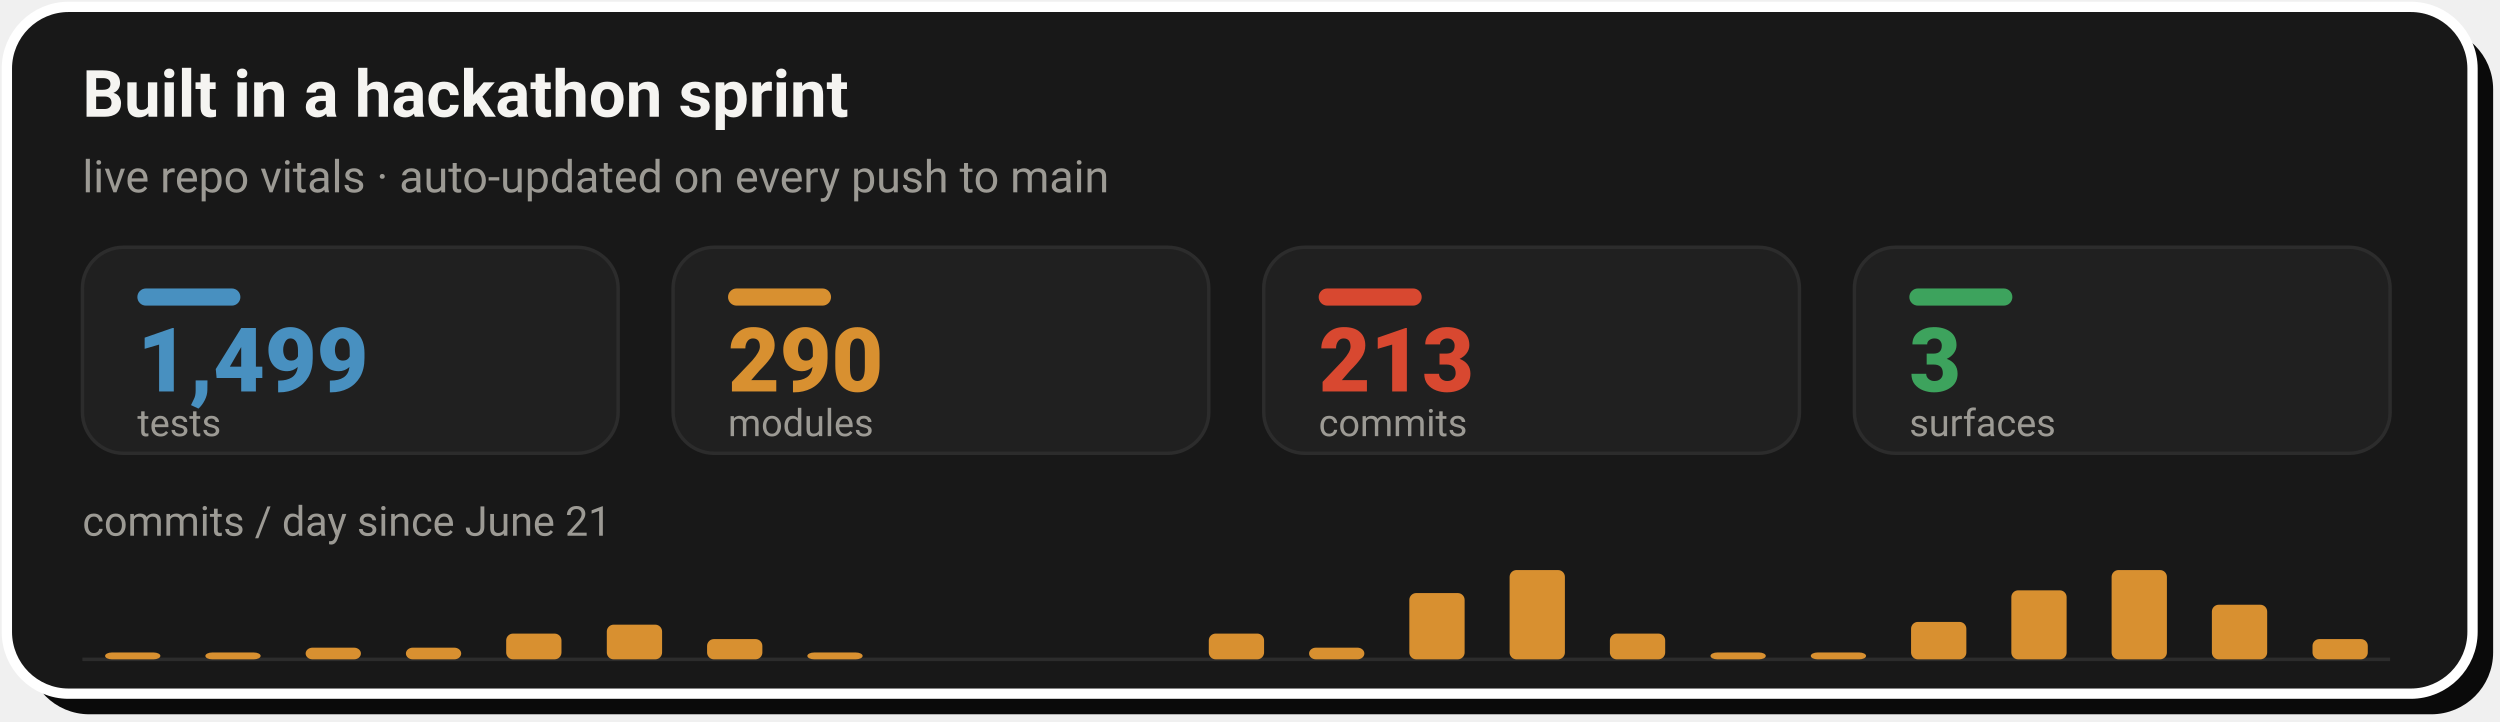
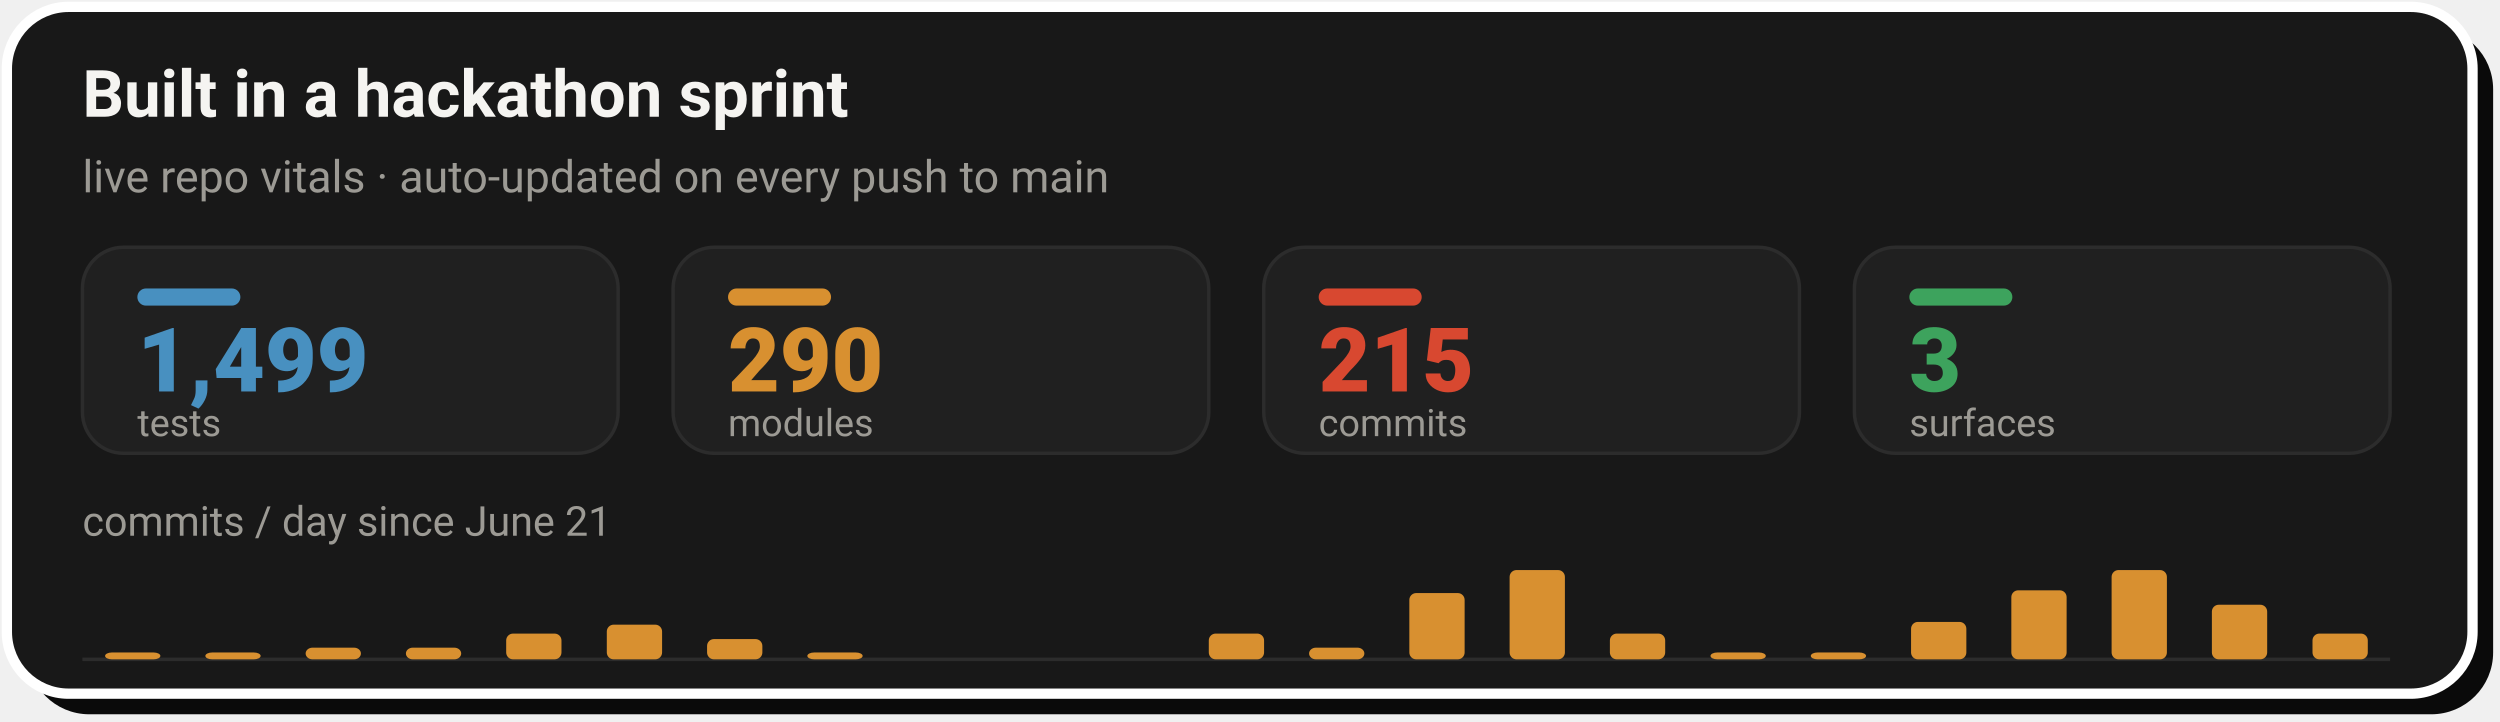
- <svg xmlns="http://www.w3.org/2000/svg" width="728" height="210" viewBox="0 0 728 210" role="img" aria-label="Live repo vitals: 1,499 tests, 290 modules, 213 commits across 3 surfaces, with a commits-per-day sprint velocity chart since June 21">
+ <svg xmlns="http://www.w3.org/2000/svg" width="728" height="210" viewBox="0 0 728 210" role="img" aria-label="Live repo vitals: 1,499 tests, 290 modules, 215 commits across 3 surfaces, with a commits-per-day sprint velocity chart since June 21">
  <rect x="8" y="8" width="718" height="200" rx="18" fill="#0A0A0A" />
  <rect x="2" y="2" width="718" height="200" rx="18" fill="#181818" stroke="#FFFFFF" stroke-width="3" />
  <text x="24" y="34" font-family="-apple-system,'Segoe UI',Roboto,Helvetica,Arial,sans-serif" font-size="19" font-weight="700" fill="#F5F4F1">Built in a hackathon sprint</text>
  <text x="24" y="56" font-family="-apple-system,'Segoe UI',Roboto,Helvetica,Arial,sans-serif" font-size="13" fill="#9C9A94">live repo vitals · auto-updated on every push to main</text>
  <rect x="24.0" y="72" width="156.0" height="60" rx="12" fill="#202020" stroke="#2C2C2C" stroke-width="1" />
  <rect x="40.0" y="84" width="30" height="5" rx="2.5" fill="#4890C0" />
  <text x="40.0" y="114" font-family="-apple-system,'Segoe UI',Roboto,Helvetica,Arial,sans-serif" font-size="26" font-weight="800" fill="#4890C0">1,499</text>
  <text x="40.0" y="127" font-family="-apple-system,'Segoe UI',Roboto,Helvetica,Arial,sans-serif" font-size="11" fill="#9C9A94">tests</text>
  <rect x="196.0" y="72" width="156.0" height="60" rx="12" fill="#202020" stroke="#2C2C2C" stroke-width="1" />
  <rect x="212.0" y="84" width="30" height="5" rx="2.5" fill="#D89030" />
  <text x="212.0" y="114" font-family="-apple-system,'Segoe UI',Roboto,Helvetica,Arial,sans-serif" font-size="26" font-weight="800" fill="#D89030">290</text>
  <text x="212.0" y="127" font-family="-apple-system,'Segoe UI',Roboto,Helvetica,Arial,sans-serif" font-size="11" fill="#9C9A94">modules</text>
  <rect x="368.0" y="72" width="156.0" height="60" rx="12" fill="#202020" stroke="#2C2C2C" stroke-width="1" />
  <rect x="384.0" y="84" width="30" height="5" rx="2.5" fill="#D84830" />
-   <text x="384.0" y="114" font-family="-apple-system,'Segoe UI',Roboto,Helvetica,Arial,sans-serif" font-size="26" font-weight="800" fill="#D84830">213</text>
+   <text x="384.0" y="114" font-family="-apple-system,'Segoe UI',Roboto,Helvetica,Arial,sans-serif" font-size="26" font-weight="800" fill="#D84830">215</text>
  <text x="384.0" y="127" font-family="-apple-system,'Segoe UI',Roboto,Helvetica,Arial,sans-serif" font-size="11" fill="#9C9A94">commits</text>
  <rect x="540.0" y="72" width="156.0" height="60" rx="12" fill="#202020" stroke="#2C2C2C" stroke-width="1" />
  <rect x="556.0" y="84" width="30" height="5" rx="2.5" fill="#3DA35D" />
  <text x="556.0" y="114" font-family="-apple-system,'Segoe UI',Roboto,Helvetica,Arial,sans-serif" font-size="26" font-weight="800" fill="#3DA35D">3</text>
  <text x="556.0" y="127" font-family="-apple-system,'Segoe UI',Roboto,Helvetica,Arial,sans-serif" font-size="11" fill="#9C9A94">surfaces</text>
  <text x="24" y="156" font-family="-apple-system,'Segoe UI',Roboto,Helvetica,Arial,sans-serif" font-size="12" fill="#9C9A94">commits / day since June 21</text>
  <line x1="24.0" y1="192" x2="696.0" y2="192" stroke="#2C2C2C" stroke-width="1" />
  <rect x="30.6" y="190.0" width="16.1" height="2.0" rx="2" fill="#D89030" />
  <rect x="59.8" y="190.0" width="16.1" height="2.0" rx="2" fill="#D89030" />
  <rect x="89.0" y="188.6" width="16.1" height="3.4" rx="2" fill="#D89030" />
  <rect x="118.2" y="188.6" width="16.1" height="3.4" rx="2" fill="#D89030" />
  <rect x="147.4" y="184.5" width="16.1" height="7.5" rx="2" fill="#D89030" />
  <rect x="176.7" y="181.9" width="16.1" height="10.1" rx="2" fill="#D89030" />
  <rect x="205.9" y="186.1" width="16.1" height="5.9" rx="2" fill="#D89030" />
  <rect x="235.1" y="190.0" width="16.1" height="2.0" rx="2" fill="#D89030" />
  <rect x="352.0" y="184.5" width="16.1" height="7.5" rx="2" fill="#D89030" />
  <rect x="381.2" y="188.6" width="16.1" height="3.4" rx="2" fill="#D89030" />
  <rect x="410.4" y="172.7" width="16.1" height="19.3" rx="2" fill="#D89030" />
  <rect x="439.6" y="166.0" width="16.1" height="26.0" rx="2" fill="#D89030" />
  <rect x="468.8" y="184.5" width="16.1" height="7.5" rx="2" fill="#D89030" />
  <rect x="498.1" y="190.0" width="16.1" height="2.0" rx="2" fill="#D89030" />
  <rect x="527.3" y="190.0" width="16.1" height="2.0" rx="2" fill="#D89030" />
  <rect x="556.5" y="181.1" width="16.1" height="10.9" rx="2" fill="#D89030" />
  <rect x="585.7" y="171.9" width="16.1" height="20.1" rx="2" fill="#D89030" />
  <rect x="614.9" y="166.0" width="16.1" height="26.0" rx="2" fill="#D89030" />
  <rect x="644.1" y="176.1" width="16.1" height="15.9" rx="2" fill="#D89030" />
-   <rect x="673.4" y="186.1" width="16.1" height="5.9" rx="2" fill="#D89030" />
+   <rect x="673.4" y="184.5" width="16.1" height="7.5" rx="2" fill="#D89030" />
</svg>
